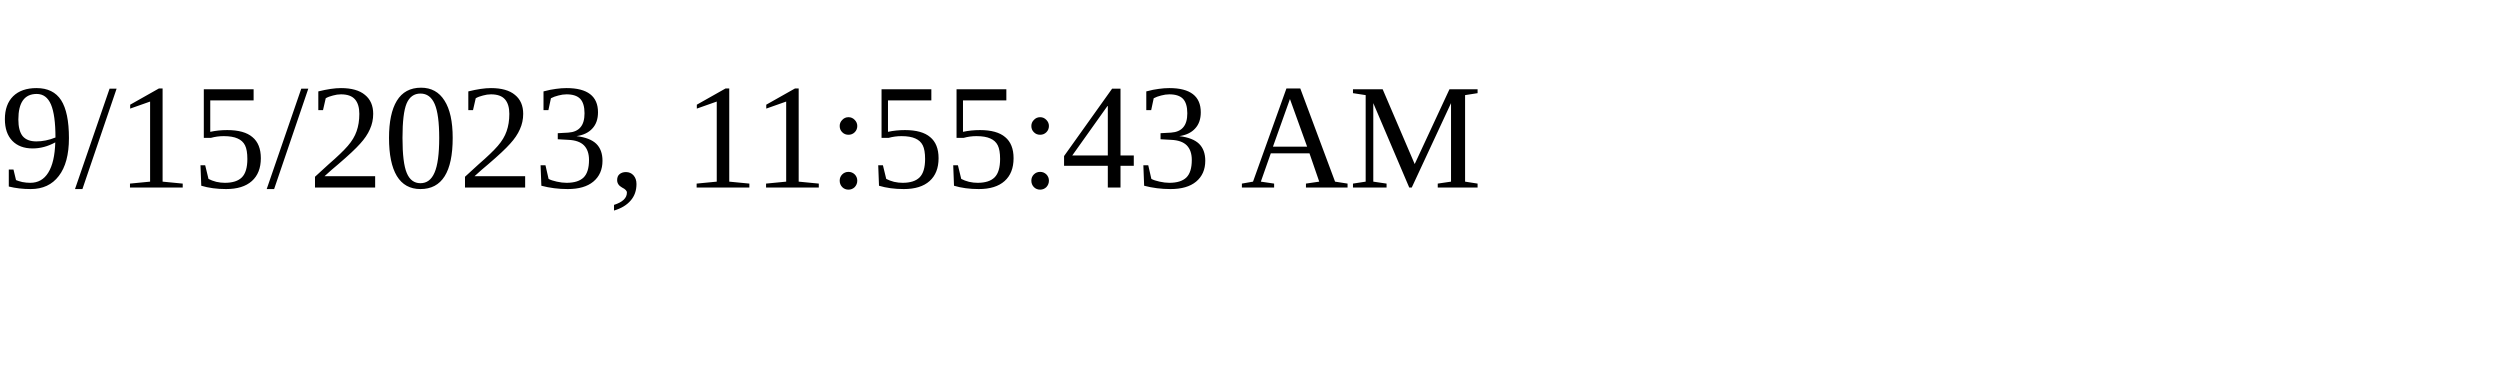
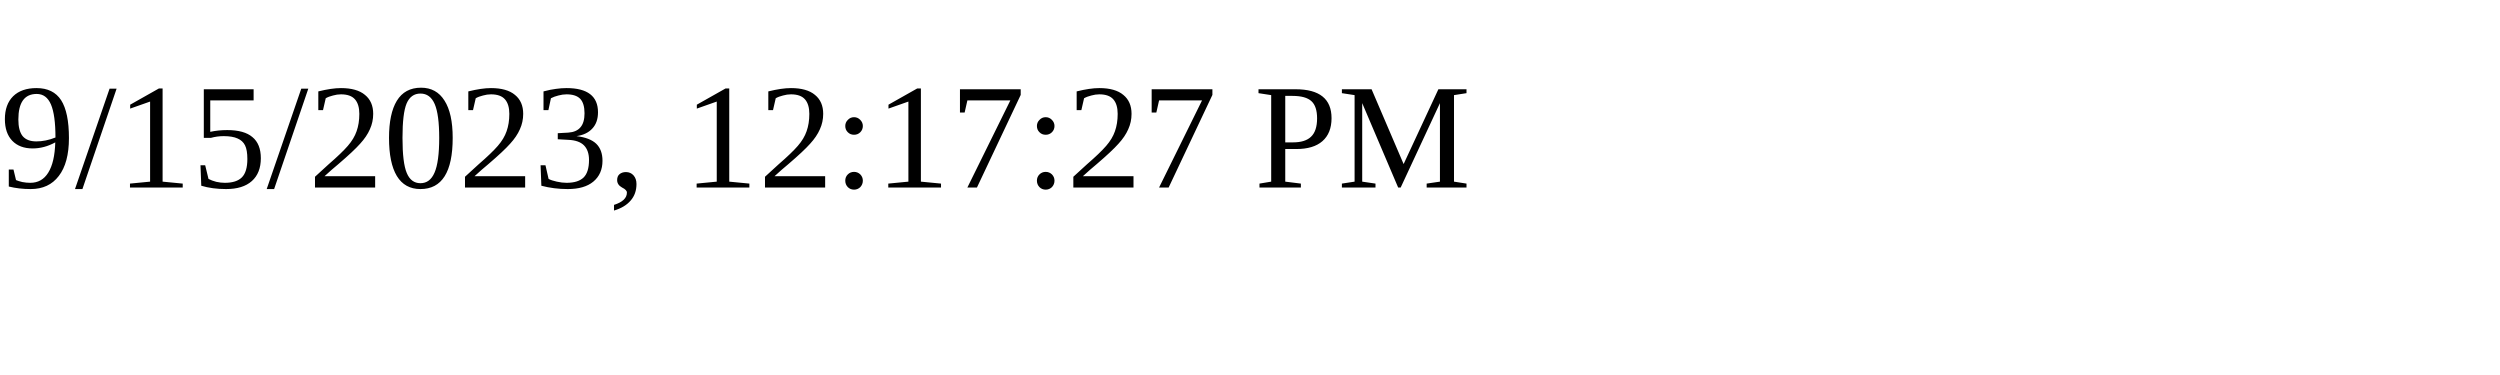
<svg xmlns="http://www.w3.org/2000/svg" height="30" width="200">
-   <text x="0" y="15">9/15/2023, 11:55:43 AM</text>
+   <text x="0" y="15">9/15/2023, 12:17:27 PM</text>
</svg>
